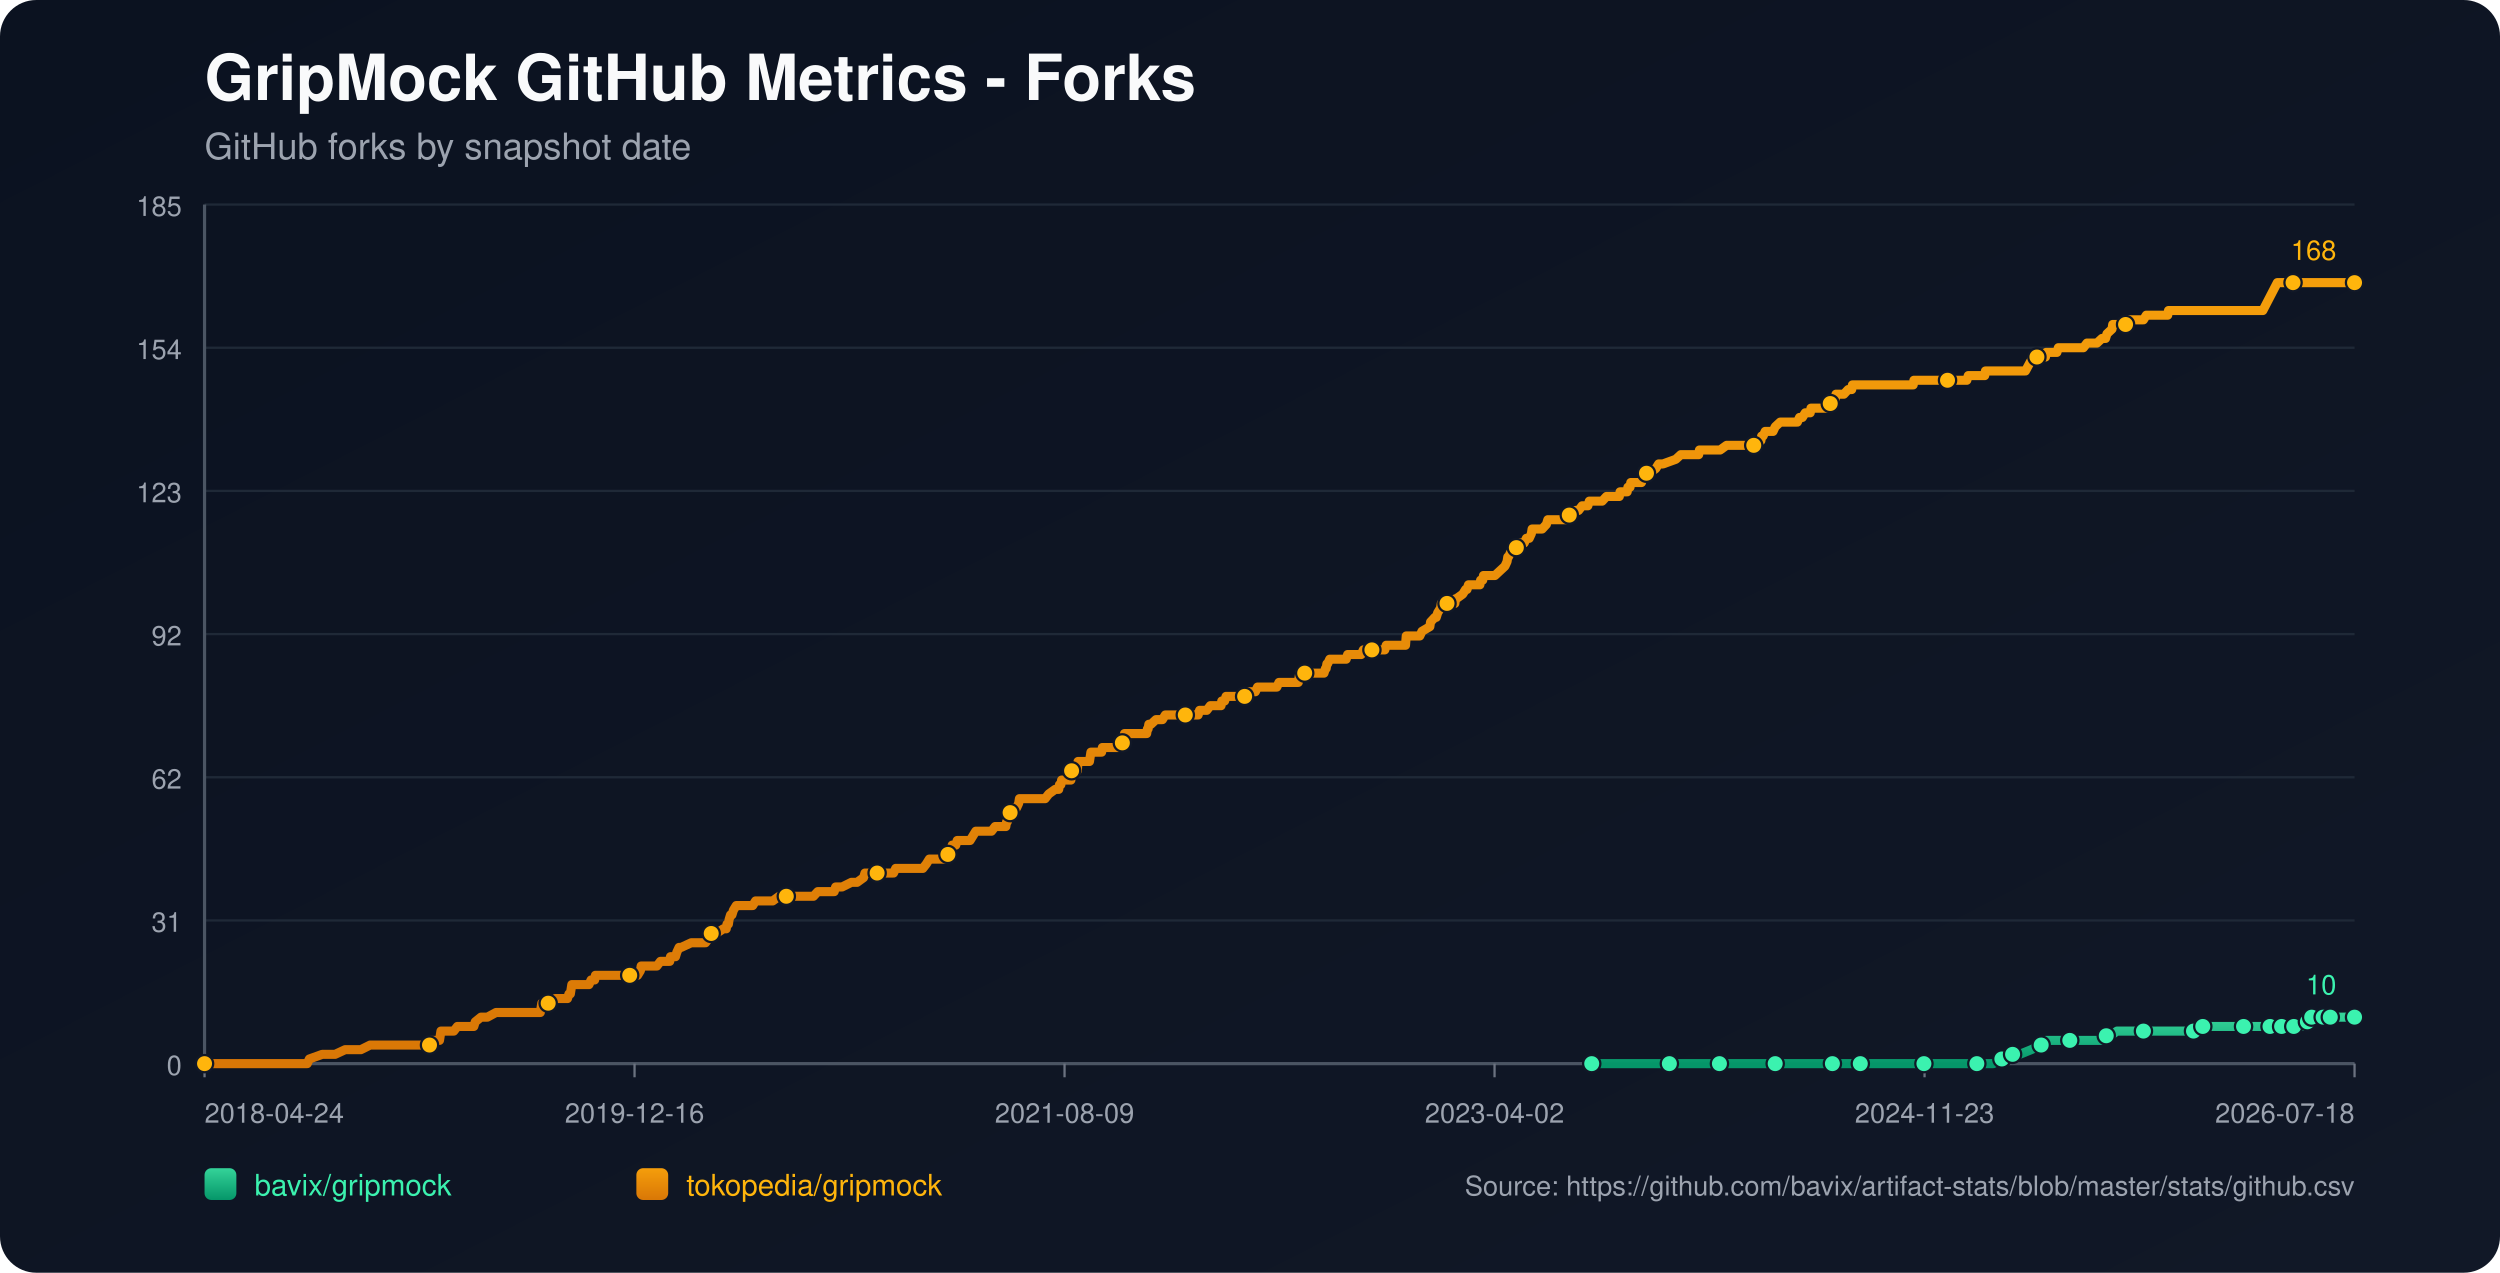
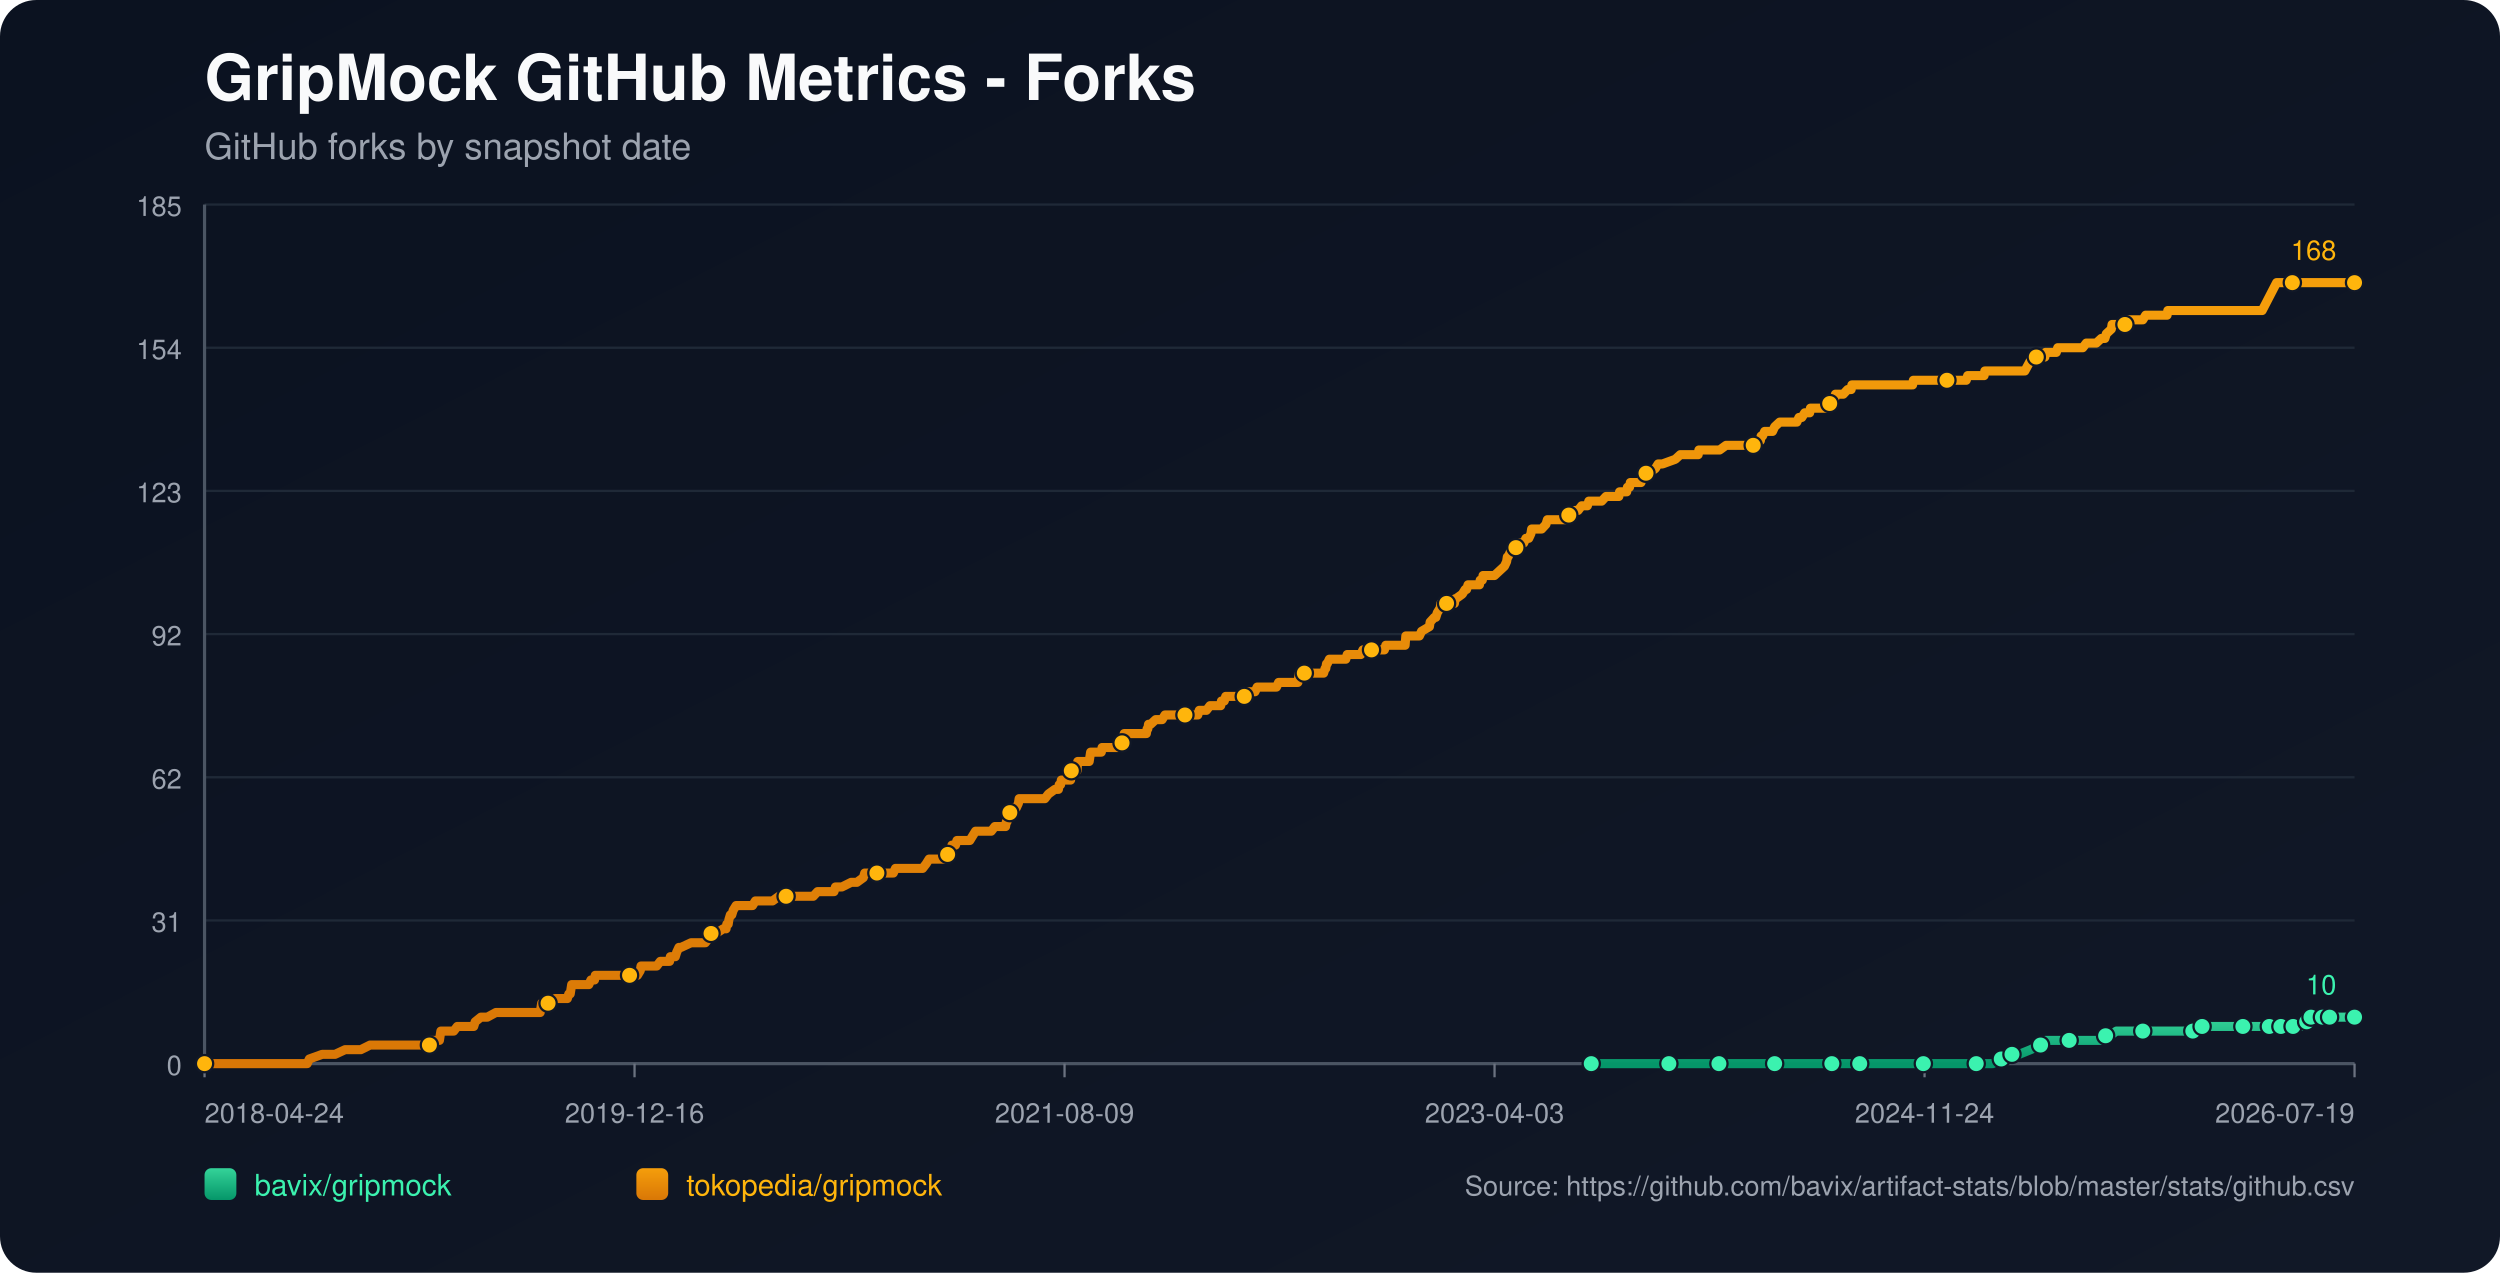
<svg xmlns="http://www.w3.org/2000/svg" width="1100" height="560" viewBox="0 0 1100 560">
  <defs>
    <linearGradient id="bg" x1="0" y1="0" x2="1" y2="1">
      <stop offset="0%" stop-color="#0b1220" />
      <stop offset="100%" stop-color="#111827" />
    </linearGradient>
    <linearGradient id="repo-0" x1="0" y1="0" x2="0" y2="1">
      <stop offset="0%" stop-color="#34d399" />
      <stop offset="100%" stop-color="#059669" />
    </linearGradient>
    <linearGradient id="repo-1" x1="0" y1="0" x2="0" y2="1">
      <stop offset="0%" stop-color="#f59e0b" />
      <stop offset="100%" stop-color="#d97706" />
    </linearGradient>
  </defs>
  <rect x="0" y="0" width="1100" height="560" fill="url(#bg)" rx="16" />
  <text x="90" y="44" fill="#f9fafb" font-size="28" font-family="-apple-system,BlinkMacSystemFont,Segoe UI,Helvetica,Arial,sans-serif" font-weight="700">GripMock GitHub Metrics - Forks</text>
  <text x="90" y="70" fill="#9ca3af" font-size="16" font-family="-apple-system,BlinkMacSystemFont,Segoe UI,Helvetica,Arial,sans-serif">GitHub forks by snapshot date</text>
  <line x1="90" y1="90.00" x2="1036" y2="90.00" stroke="#1f2937" stroke-width="1" />
  <text x="80" y="95.00" text-anchor="end" fill="#9ca3af" font-size="12" font-family="-apple-system,BlinkMacSystemFont,Segoe UI,Helvetica,Arial,sans-serif">185</text>
  <line x1="90" y1="153.00" x2="1036" y2="153.00" stroke="#1f2937" stroke-width="1" />
  <text x="80" y="158.00" text-anchor="end" fill="#9ca3af" font-size="12" font-family="-apple-system,BlinkMacSystemFont,Segoe UI,Helvetica,Arial,sans-serif">154</text>
  <line x1="90" y1="216.00" x2="1036" y2="216.00" stroke="#1f2937" stroke-width="1" />
  <text x="80" y="221.00" text-anchor="end" fill="#9ca3af" font-size="12" font-family="-apple-system,BlinkMacSystemFont,Segoe UI,Helvetica,Arial,sans-serif">123</text>
  <line x1="90" y1="279.00" x2="1036" y2="279.00" stroke="#1f2937" stroke-width="1" />
  <text x="80" y="284.00" text-anchor="end" fill="#9ca3af" font-size="12" font-family="-apple-system,BlinkMacSystemFont,Segoe UI,Helvetica,Arial,sans-serif">92</text>
  <line x1="90" y1="342.00" x2="1036" y2="342.00" stroke="#1f2937" stroke-width="1" />
  <text x="80" y="347.00" text-anchor="end" fill="#9ca3af" font-size="12" font-family="-apple-system,BlinkMacSystemFont,Segoe UI,Helvetica,Arial,sans-serif">62</text>
  <line x1="90" y1="405.00" x2="1036" y2="405.00" stroke="#1f2937" stroke-width="1" />
  <text x="80" y="410.00" text-anchor="end" fill="#9ca3af" font-size="12" font-family="-apple-system,BlinkMacSystemFont,Segoe UI,Helvetica,Arial,sans-serif">31</text>
  <line x1="90" y1="468.00" x2="1036" y2="468.00" stroke="#1f2937" stroke-width="1" />
  <text x="80" y="473.00" text-anchor="end" fill="#9ca3af" font-size="12" font-family="-apple-system,BlinkMacSystemFont,Segoe UI,Helvetica,Arial,sans-serif">0</text>
  <line x1="90" y1="468" x2="1036" y2="468" stroke="#4b5563" stroke-width="1.4" />
  <line x1="90" y1="90" x2="90" y2="468" stroke="#4b5563" stroke-width="1.4" />
  <line x1="90.00" y1="468" x2="90.00" y2="474" stroke="#6b7280" stroke-width="1" />
  <text x="90.00" y="494" text-anchor="start" fill="#9ca3af" font-size="12" font-family="-apple-system,BlinkMacSystemFont,Segoe UI,Helvetica,Arial,sans-serif">2018-04-24</text>
  <line x1="279.20" y1="468" x2="279.20" y2="474" stroke="#6b7280" stroke-width="1" />
  <text x="279.20" y="494" text-anchor="middle" fill="#9ca3af" font-size="12" font-family="-apple-system,BlinkMacSystemFont,Segoe UI,Helvetica,Arial,sans-serif">2019-12-16</text>
  <line x1="468.40" y1="468" x2="468.40" y2="474" stroke="#6b7280" stroke-width="1" />
  <text x="468.40" y="494" text-anchor="middle" fill="#9ca3af" font-size="12" font-family="-apple-system,BlinkMacSystemFont,Segoe UI,Helvetica,Arial,sans-serif">2021-08-09</text>
  <line x1="657.60" y1="468" x2="657.60" y2="474" stroke="#6b7280" stroke-width="1" />
-   <text x="657.60" y="494" text-anchor="middle" fill="#9ca3af" font-size="12" font-family="-apple-system,BlinkMacSystemFont,Segoe UI,Helvetica,Arial,sans-serif">2023-04-02</text>
+   <text x="657.60" y="494" text-anchor="middle" fill="#9ca3af" font-size="12" font-family="-apple-system,BlinkMacSystemFont,Segoe UI,Helvetica,Arial,sans-serif">2023-04-03</text>
  <line x1="846.80" y1="468" x2="846.80" y2="474" stroke="#6b7280" stroke-width="1" />
-   <text x="846.80" y="494" text-anchor="middle" fill="#9ca3af" font-size="12" font-family="-apple-system,BlinkMacSystemFont,Segoe UI,Helvetica,Arial,sans-serif">2024-11-23</text>
+   <text x="846.80" y="494" text-anchor="middle" fill="#9ca3af" font-size="12" font-family="-apple-system,BlinkMacSystemFont,Segoe UI,Helvetica,Arial,sans-serif">2024-11-24</text>
  <line x1="1036.00" y1="468" x2="1036.00" y2="474" stroke="#6b7280" stroke-width="1" />
-   <text x="1036.00" y="494" text-anchor="end" fill="#9ca3af" font-size="12" font-family="-apple-system,BlinkMacSystemFont,Segoe UI,Helvetica,Arial,sans-serif">2026-07-18</text>
-   <polyline fill="none" stroke="url(#repo-0)" stroke-width="4" stroke-linecap="round" stroke-linejoin="round" points="700.36,468.00 706.84,468.00 719.42,468.00 732.63,468.00 734.52,468.00 737.67,468.00 749.00,468.00 751.20,468.00 756.55,468.00 756.86,468.00 761.58,468.00 769.13,468.00 781.09,468.00 784.23,468.00 788.32,468.00 791.78,468.00 806.26,468.00 810.66,468.00 811.29,468.00 812.55,468.00 818.53,468.00 831.74,468.00 834.57,468.00 841.18,468.00 846.53,468.00 847.16,468.00 847.78,468.00 867.29,468.00 869.81,468.00 870.44,468.00 876.41,468.00 877.04,468.00 880.82,465.95 882.08,465.95 882.39,465.95 882.71,465.95 885.54,463.91 887.11,463.91 888.68,463.91 893.72,461.86 898.12,459.82 899.70,459.82 900.33,457.77 906.93,457.77 910.71,457.77 922.03,457.77 924.24,457.77 924.87,455.73 926.75,455.73 928.64,455.73 931.47,453.68 936.51,453.68 943.11,453.68 947.20,453.68 958.22,453.68 960.42,453.68 965.14,453.68 965.45,453.68 966.40,453.68 968.91,453.68 969.23,451.64 977.72,451.64 984.33,451.64 984.96,451.64 987.16,451.64 993.45,451.64 995.65,451.64 997.23,451.64 998.80,451.64 1002.02,451.64 1002.96,451.64 1003.28,451.64 1003.91,451.64 1004.22,451.64 1004.54,451.64 1008.94,451.64 1009.26,451.64 1009.57,451.64 1013.36,451.64 1013.66,449.59 1015.25,449.59 1015.56,449.59 1015.88,449.59 1016.83,449.59 1017.14,447.55 1021.26,447.55 1021.56,447.55 1021.88,447.55 1022.19,447.55 1023.45,447.55 1023.75,447.55 1025.01,447.55 1025.33,447.55 1030.98,447.55 1031.29,447.55 1031.61,447.55 1036.00,447.55" />
-   <circle cx="700.36" cy="468.00" r="3.8" fill="#3bf2af" stroke="#111827" stroke-width="1" />
-   <circle cx="734.52" cy="468.00" r="3.8" fill="#3bf2af" stroke="#111827" stroke-width="1" />
-   <circle cx="756.55" cy="468.00" r="3.8" fill="#3bf2af" stroke="#111827" stroke-width="1" />
-   <circle cx="781.09" cy="468.00" r="3.8" fill="#3bf2af" stroke="#111827" stroke-width="1" />
-   <circle cx="806.26" cy="468.00" r="3.8" fill="#3bf2af" stroke="#111827" stroke-width="1" />
-   <circle cx="818.53" cy="468.00" r="3.8" fill="#3bf2af" stroke="#111827" stroke-width="1" />
-   <circle cx="846.53" cy="468.00" r="3.8" fill="#3bf2af" stroke="#111827" stroke-width="1" />
-   <circle cx="869.81" cy="468.00" r="3.8" fill="#3bf2af" stroke="#111827" stroke-width="1" />
-   <circle cx="880.82" cy="465.95" r="3.8" fill="#3bf2af" stroke="#111827" stroke-width="1" />
-   <circle cx="885.54" cy="463.91" r="3.8" fill="#3bf2af" stroke="#111827" stroke-width="1" />
-   <circle cx="898.12" cy="459.82" r="3.8" fill="#3bf2af" stroke="#111827" stroke-width="1" />
-   <circle cx="910.71" cy="457.77" r="3.8" fill="#3bf2af" stroke="#111827" stroke-width="1" />
-   <circle cx="926.75" cy="455.73" r="3.8" fill="#3bf2af" stroke="#111827" stroke-width="1" />
-   <circle cx="943.11" cy="453.68" r="3.8" fill="#3bf2af" stroke="#111827" stroke-width="1" />
-   <circle cx="965.14" cy="453.68" r="3.8" fill="#3bf2af" stroke="#111827" stroke-width="1" />
-   <circle cx="969.23" cy="451.64" r="3.8" fill="#3bf2af" stroke="#111827" stroke-width="1" />
-   <circle cx="987.16" cy="451.64" r="3.8" fill="#3bf2af" stroke="#111827" stroke-width="1" />
-   <circle cx="998.80" cy="451.64" r="3.8" fill="#3bf2af" stroke="#111827" stroke-width="1" />
-   <circle cx="1003.91" cy="451.64" r="3.8" fill="#3bf2af" stroke="#111827" stroke-width="1" />
-   <circle cx="1009.26" cy="451.64" r="3.8" fill="#3bf2af" stroke="#111827" stroke-width="1" />
-   <circle cx="1015.25" cy="449.59" r="3.8" fill="#3bf2af" stroke="#111827" stroke-width="1" />
-   <circle cx="1017.14" cy="447.55" r="3.8" fill="#3bf2af" stroke="#111827" stroke-width="1" />
-   <circle cx="1022.19" cy="447.55" r="3.8" fill="#3bf2af" stroke="#111827" stroke-width="1" />
-   <circle cx="1025.33" cy="447.55" r="3.8" fill="#3bf2af" stroke="#111827" stroke-width="1" />
+   <text x="1036.00" y="494" text-anchor="end" fill="#9ca3af" font-size="12" font-family="-apple-system,BlinkMacSystemFont,Segoe UI,Helvetica,Arial,sans-serif">2026-07-19</text>
+   <polyline fill="none" stroke="url(#repo-0)" stroke-width="4" stroke-linecap="round" stroke-linejoin="round" points="700.15,468.00 706.63,468.00 719.21,468.00 732.42,468.00 734.30,468.00 737.45,468.00 748.77,468.00 750.97,468.00 756.32,468.00 756.63,468.00 761.35,468.00 768.90,468.00 780.85,468.00 784.00,468.00 788.08,468.00 791.54,468.00 806.01,468.00 810.42,468.00 811.04,468.00 812.30,468.00 818.28,468.00 831.49,468.00 834.32,468.00 840.92,468.00 846.27,468.00 846.90,468.00 847.53,468.00 867.03,468.00 869.54,468.00 870.17,468.00 876.15,468.00 876.78,468.00 880.55,465.95 881.81,465.95 882.12,465.95 882.44,465.95 885.27,463.91 886.84,463.91 888.41,463.91 893.45,461.86 897.85,459.82 899.42,459.82 900.05,457.77 906.66,457.77 910.43,457.77 921.75,457.77 923.95,457.77 924.58,455.73 926.47,455.73 928.36,455.73 931.19,453.68 936.22,453.68 942.82,453.68 946.91,453.68 957.92,453.68 960.12,453.68 964.84,453.68 965.15,453.68 966.10,453.68 968.61,453.68 968.93,451.64 977.42,451.64 984.02,451.64 984.65,451.64 986.86,451.64 993.15,451.64 995.35,451.64 996.92,451.64 998.49,451.64 1001.71,451.64 1002.65,451.64 1002.97,451.64 1003.60,451.64 1003.91,451.64 1004.22,451.64 1008.63,451.64 1008.95,451.64 1009.26,451.64 1013.04,451.64 1013.35,449.59 1014.93,449.59 1015.25,449.59 1015.56,449.59 1016.51,449.59 1016.83,447.55 1020.94,447.55 1021.24,447.55 1021.56,447.55 1021.87,447.55 1023.13,447.55 1023.43,447.55 1024.69,447.55 1025.02,447.55 1030.66,447.55 1030.98,447.55 1031.29,447.55 1036.00,447.55" />
+   <circle cx="700.15" cy="468.00" r="3.8" fill="#3bf2af" stroke="#111827" stroke-width="1" />
+   <circle cx="734.30" cy="468.00" r="3.8" fill="#3bf2af" stroke="#111827" stroke-width="1" />
+   <circle cx="756.32" cy="468.00" r="3.8" fill="#3bf2af" stroke="#111827" stroke-width="1" />
+   <circle cx="780.85" cy="468.00" r="3.8" fill="#3bf2af" stroke="#111827" stroke-width="1" />
+   <circle cx="806.01" cy="468.00" r="3.8" fill="#3bf2af" stroke="#111827" stroke-width="1" />
+   <circle cx="818.28" cy="468.00" r="3.8" fill="#3bf2af" stroke="#111827" stroke-width="1" />
+   <circle cx="846.27" cy="468.00" r="3.8" fill="#3bf2af" stroke="#111827" stroke-width="1" />
+   <circle cx="869.54" cy="468.00" r="3.8" fill="#3bf2af" stroke="#111827" stroke-width="1" />
+   <circle cx="880.55" cy="465.95" r="3.8" fill="#3bf2af" stroke="#111827" stroke-width="1" />
+   <circle cx="885.27" cy="463.91" r="3.8" fill="#3bf2af" stroke="#111827" stroke-width="1" />
+   <circle cx="897.85" cy="459.82" r="3.8" fill="#3bf2af" stroke="#111827" stroke-width="1" />
+   <circle cx="910.43" cy="457.77" r="3.8" fill="#3bf2af" stroke="#111827" stroke-width="1" />
+   <circle cx="926.47" cy="455.73" r="3.8" fill="#3bf2af" stroke="#111827" stroke-width="1" />
+   <circle cx="942.82" cy="453.68" r="3.8" fill="#3bf2af" stroke="#111827" stroke-width="1" />
+   <circle cx="964.84" cy="453.68" r="3.8" fill="#3bf2af" stroke="#111827" stroke-width="1" />
+   <circle cx="968.93" cy="451.64" r="3.8" fill="#3bf2af" stroke="#111827" stroke-width="1" />
+   <circle cx="986.86" cy="451.64" r="3.8" fill="#3bf2af" stroke="#111827" stroke-width="1" />
+   <circle cx="998.49" cy="451.64" r="3.8" fill="#3bf2af" stroke="#111827" stroke-width="1" />
+   <circle cx="1003.60" cy="451.64" r="3.8" fill="#3bf2af" stroke="#111827" stroke-width="1" />
+   <circle cx="1008.95" cy="451.64" r="3.8" fill="#3bf2af" stroke="#111827" stroke-width="1" />
+   <circle cx="1014.93" cy="449.59" r="3.8" fill="#3bf2af" stroke="#111827" stroke-width="1" />
+   <circle cx="1016.83" cy="447.55" r="3.8" fill="#3bf2af" stroke="#111827" stroke-width="1" />
+   <circle cx="1021.87" cy="447.55" r="3.8" fill="#3bf2af" stroke="#111827" stroke-width="1" />
+   <circle cx="1025.02" cy="447.55" r="3.8" fill="#3bf2af" stroke="#111827" stroke-width="1" />
  <circle cx="1036.00" cy="447.55" r="3.8" fill="#3bf2af" stroke="#111827" stroke-width="1" />
  <text x="1028.00" y="437.55" text-anchor="end" fill="#3bf2af" font-size="12" font-family="-apple-system,BlinkMacSystemFont,Segoe UI,Helvetica,Arial,sans-serif">10</text>
-   <polyline fill="none" stroke="url(#repo-1)" stroke-width="4" stroke-linecap="round" stroke-linejoin="round" points="90.00,468.00 91.76,468.00 92.39,468.00 95.85,468.00 99.31,468.00 135.18,468.00 136.12,465.95 141.78,463.91 147.45,463.91 151.85,461.86 155.31,461.86 155.94,461.86 156.26,461.86 156.57,461.86 158.14,461.86 158.77,461.86 162.86,459.82 163.18,459.82 166.95,459.82 167.90,459.82 168.21,459.82 169.79,459.82 171.36,459.82 173.25,459.82 174.19,459.82 179.22,459.82 181.74,459.82 183.31,459.82 183.63,459.82 188.66,459.82 188.98,459.82 189.61,457.77 192.75,457.77 193.38,457.77 193.70,455.73 194.01,453.68 199.67,453.68 201.25,451.64 207.22,451.64 208.48,451.64 209.11,449.59 211.63,447.55 214.46,447.55 218.24,445.50 218.55,445.50 220.75,445.50 222.96,445.50 226.10,445.50 227.05,445.50 229.25,445.50 231.45,445.50 233.34,445.50 233.65,445.50 233.97,445.50 236.48,445.50 237.11,445.50 237.74,445.50 238.06,443.45 238.37,441.41 238.69,441.41 241.20,441.41 241.83,441.41 244.35,439.36 249.70,439.36 250.33,437.32 250.64,437.32 250.96,437.32 251.59,433.23 252.84,433.23 253.16,433.23 255.05,433.23 255.36,433.23 257.56,433.23 258.51,433.23 259.14,433.23 260.08,431.18 261.65,431.18 261.97,429.14 262.91,429.14 265.74,429.14 269.20,429.14 270.15,429.14 271.09,429.14 271.41,429.14 272.67,429.14 272.98,429.14 273.61,429.14 274.55,429.14 276.13,429.14 276.76,429.14 277.07,429.14 277.38,429.14 278.96,429.14 279.90,429.14 280.53,429.14 281.79,427.09 282.10,425.05 283.68,425.05 287.14,425.05 289.03,425.05 290.60,423.00 290.91,423.00 293.12,423.00 294.69,423.00 295.00,420.95 296.89,420.95 297.21,420.95 297.83,418.91 298.78,416.86 299.09,416.86 299.41,416.86 299.72,416.86 304.13,414.82 307.90,414.82 308.22,414.82 308.85,414.82 310.10,414.82 310.42,414.82 311.99,412.77 312.62,410.73 312.94,410.73 313.25,410.73 313.57,410.73 315.14,410.73 318.28,408.68 319.54,408.68 319.86,406.64 320.49,406.64 320.80,404.59 321.43,402.55 322.06,402.55 322.69,400.50 323.95,398.45 324.58,398.45 326.46,398.45 326.78,398.45 328.04,398.45 329.93,398.45 331.18,398.45 332.44,396.41 332.76,396.41 333.39,396.41 334.33,396.41 335.27,396.41 336.85,396.41 338.42,396.41 339.99,396.41 342.82,394.36 345.34,394.36 345.66,394.36 345.97,394.36 350.69,394.36 351.63,394.36 352.58,394.36 352.89,394.36 353.84,394.36 356.04,394.36 356.35,394.36 357.93,394.36 359.81,392.32 362.96,392.32 363.90,392.32 364.85,392.32 366.11,392.32 366.74,392.32 367.05,392.32 367.68,390.27 369.25,390.27 370.51,390.27 374.60,388.23 376.17,388.23 377.12,388.23 379.95,386.18 380.58,384.14 380.89,384.14 381.21,384.14 382.78,384.14 383.72,384.14 384.98,384.14 385.30,384.14 385.93,384.14 388.13,384.14 388.44,384.14 389.07,384.14 391.28,384.14 391.90,384.14 393.16,384.14 394.11,382.09 394.42,382.09 394.74,382.09 398.51,382.09 399.14,382.09 400.40,382.09 400.71,382.09 401.97,382.09 403.23,382.09 403.55,382.09 403.86,382.09 405.43,382.09 406.06,382.09 407.64,380.05 408.89,378.00 409.84,378.00 411.73,378.00 412.98,378.00 414.56,378.00 414.87,378.00 415.50,378.00 416.13,378.00 416.76,378.00 417.07,375.95 418.02,373.91 418.33,373.91 418.65,373.91 418.96,371.86 420.54,371.86 421.16,369.82 422.42,369.82 423.05,369.82 424.00,369.82 424.63,369.82 425.57,369.82 426.83,369.82 428.09,367.77 429.34,365.73 429.66,365.73 431.23,365.73 431.55,365.73 432.18,365.73 432.49,365.73 433.12,365.73 433.43,365.73 435.01,365.73 436.27,365.73 437.84,363.68 442.24,363.68 442.56,363.68 442.87,361.64 443.19,361.64 444.13,357.55 444.45,357.55 444.76,357.55 445.08,357.55 446.33,355.50 446.96,355.50 447.28,355.50 448.22,353.45 448.54,351.41 449.17,351.41 451.05,351.41 451.37,351.41 451.68,351.41 452.94,351.41 455.14,351.41 455.46,351.41 456.09,351.41 458.29,351.41 459.86,351.41 461.44,349.36 464.27,347.32 465.53,347.32 465.84,347.32 466.15,345.27 466.78,345.27 467.10,343.23 467.41,343.23 468.36,343.23 468.67,343.23 469.62,343.23 471.19,343.23 471.50,339.14 471.82,339.14 472.13,339.14 472.45,339.14 472.76,339.14 473.08,339.14 473.71,339.14 474.02,339.14 474.33,335.05 475.28,335.05 475.91,335.05 476.54,335.05 477.80,335.05 479.05,335.05 479.37,335.05 479.68,333.00 480.00,330.95 481.57,330.95 482.83,330.95 483.14,330.95 484.40,330.95 484.72,330.95 485.03,328.91 488.18,328.91 488.49,328.91 489.12,328.91 490.69,328.91 491.32,328.91 491.95,328.91 493.21,326.86 493.84,326.86 494.16,324.82 494.47,324.82 494.78,322.77 496.04,322.77 496.36,322.77 496.99,322.77 497.30,322.77 498.25,322.77 498.56,322.77 499.82,322.77 502.65,322.77 503.59,322.77 504.54,322.77 504.85,320.73 505.17,320.73 505.48,318.68 505.80,318.68 506.43,318.68 508.63,316.64 509.89,316.64 510.20,316.64 510.52,316.64 511.46,316.64 512.72,314.59 513.98,314.59 515.55,314.59 515.86,314.59 519.32,314.59 520.90,314.59 521.53,314.59 522.16,314.59 524.67,314.59 525.30,314.59 525.62,314.59 526.56,314.59 527.19,314.59 527.82,312.55 528.45,312.55 529.08,312.55 530.34,312.55 530.65,312.55 530.97,312.55 532.54,310.50 533.17,310.50 533.48,310.50 534.43,310.50 535.06,310.50 535.68,310.50 537.26,310.50 537.57,308.45 537.89,308.45 538.83,308.45 539.46,306.41 540.09,306.41 541.66,306.41 544.49,306.41 544.81,306.41 546.07,306.41 546.38,306.41 547.64,306.41 547.95,306.41 548.27,304.36 548.90,304.36 549.84,304.36 550.16,304.36 550.47,304.36 551.10,304.36 552.36,304.36 553.30,302.32 553.62,302.32 557.71,302.32 558.02,302.32 558.97,302.32 559.60,302.32 561.80,302.32 562.74,300.27 563.06,300.27 563.37,300.27 565.89,300.27 566.20,300.27 566.52,300.27 567.46,300.27 567.78,300.27 568.41,300.27 570.61,300.27 571.24,300.27 571.87,296.18 572.81,296.18 573.12,296.18 574.07,296.18 579.42,296.18 580.68,296.18 580.99,296.18 582.56,296.18 583.19,294.14 583.51,294.14 583.82,292.09 584.14,292.09 585.08,290.05 586.02,290.05 586.34,290.05 588.23,290.05 588.54,290.05 589.17,290.05 590.11,290.05 590.74,290.05 591.06,290.05 592.32,290.05 592.95,288.00 593.57,288.00 594.52,288.00 594.83,288.00 598.92,288.00 599.87,285.95 600.81,285.95 601.13,285.95 602.70,285.95 603.01,285.95 603.33,285.95 603.64,285.95 604.90,285.95 605.84,285.95 608.05,285.95 608.99,285.95 609.31,285.95 609.93,283.91 610.56,283.91 612.45,283.91 612.77,283.91 615.91,283.91 616.23,283.91 617.17,283.91 617.49,283.91 618.43,283.91 618.74,279.82 619.06,279.82 620.63,279.82 620.95,279.82 621.89,279.82 623.46,279.82 624.72,279.82 625.67,277.77 629.13,275.73 629.44,273.68 631.33,271.64 631.96,271.64 632.59,269.59 633.85,267.55 634.16,265.50 636.68,265.50 639.51,265.50 640.14,265.50 640.45,263.45 640.77,263.45 643.60,261.41 644.86,259.36 645.17,259.36 645.49,259.36 646.12,257.32 647.37,257.32 647.69,257.32 648.32,257.32 649.58,257.32 651.15,257.32 651.46,255.27 652.09,255.27 652.41,255.27 652.72,253.23 653.04,253.23 653.35,253.23 653.98,253.23 657.76,253.23 659.96,251.18 662.16,249.14 663.10,247.09 663.42,245.05 663.73,245.05 664.68,243.00 664.99,243.00 667.19,240.95 667.51,240.95 668.77,238.91 669.08,238.91 669.40,238.91 670.66,238.91 671.60,236.86 672.86,236.86 673.80,234.82 674.12,232.77 676.00,232.77 676.63,232.77 677.58,232.77 677.89,232.77 678.52,232.77 680.41,230.73 681.04,228.68 681.67,228.68 681.98,228.68 682.61,228.68 682.93,228.68 683.87,228.68 684.18,228.68 684.81,228.68 686.07,228.68 686.39,228.68 687.02,228.68 687.64,228.68 688.90,228.68 689.22,226.64 690.48,226.64 691.73,226.64 693.31,224.59 694.25,224.59 694.57,224.59 696.14,222.55 696.45,222.55 697.71,222.55 698.66,222.55 699.29,220.50 700.23,220.50 701.49,220.50 701.80,220.50 702.43,220.50 704.95,220.50 706.84,218.45 709.04,218.45 712.50,218.45 712.81,216.41 713.13,216.41 715.02,216.41 715.65,216.41 715.96,216.41 716.27,214.36 717.22,214.36 717.53,212.32 718.16,212.32 720.68,212.32 722.25,212.32 722.88,210.27 724.45,208.23 725.71,208.23 728.54,206.18 729.80,204.14 731.69,204.14 737.35,202.09 739.56,200.05 740.19,200.05 743.02,200.05 743.65,200.05 744.28,200.05 746.16,200.05 746.79,200.05 747.42,200.05 747.74,198.00 748.05,198.00 750.57,198.00 753.40,198.00 754.97,198.00 756.86,198.00 759.69,195.95 762.21,195.95 763.47,195.95 764.10,195.95 765.36,195.95 766.93,195.95 767.56,195.95 768.19,195.95 770.07,195.95 771.33,195.95 771.65,195.95 774.48,193.91 774.79,193.91 775.11,191.86 775.74,191.86 776.68,189.82 777.94,189.82 779.83,189.82 780.14,189.82 781.09,187.77 783.29,185.73 785.49,185.73 787.38,185.73 789.90,185.73 790.52,185.73 790.84,185.73 791.78,183.68 792.10,183.68 792.41,183.68 793.04,183.68 794.30,181.64 796.50,181.64 796.82,179.59 797.76,179.59 799.65,179.59 801.22,179.59 801.54,179.59 802.79,179.59 803.74,179.59 804.05,177.55 805.31,177.55 805.94,175.50 807.51,175.50 807.83,173.45 808.14,173.45 810.03,173.45 810.97,173.45 811.29,173.45 813.18,171.41 814.44,171.41 814.75,171.41 815.06,169.36 817.27,169.36 818.84,169.36 822.62,169.36 822.93,169.36 824.82,169.36 827.65,169.36 830.80,169.36 832.68,169.36 833.00,169.36 833.31,169.36 833.94,169.36 836.46,169.36 838.66,169.36 841.81,169.36 842.12,167.32 844.95,167.32 845.90,167.32 847.16,167.32 856.91,167.32 858.17,167.32 858.48,167.32 861.63,167.32 863.20,167.32 865.40,167.32 866.03,165.27 866.35,165.27 868.23,165.27 869.49,165.27 870.12,165.27 870.44,165.27 870.75,165.27 871.70,165.27 873.27,165.27 873.58,163.23 875.16,163.23 877.36,163.23 879.56,163.23 880.19,163.23 883.65,163.23 883.97,163.23 885.54,163.23 887.11,163.23 889.94,163.23 891.20,163.23 893.40,159.14 893.72,159.14 894.35,157.09 895.92,157.09 896.24,157.09 896.86,157.09 897.81,157.09 898.12,157.09 898.44,157.09 898.75,157.09 900.01,157.09 900.33,155.05 902.21,155.05 902.53,155.05 904.10,155.05 904.42,155.05 905.04,155.05 905.67,153.00 906.62,153.00 909.76,153.00 915.43,153.00 916.69,153.00 918.26,150.95 919.52,150.95 920.78,150.95 921.72,150.95 922.66,150.95 924.87,148.91 926.44,148.91 927.07,146.86 929.27,144.82 929.59,142.77 929.90,142.77 933.36,142.77 935.25,142.77 935.56,140.73 938.39,140.73 943.11,140.73 944.37,138.68 944.69,138.68 945.63,138.68 949.41,138.68 953.81,138.68 954.13,136.64 958.22,136.64 960.73,136.64 973.00,136.64 975.83,136.64 976.78,136.64 978.35,136.64 978.67,136.64 984.33,136.64 986.85,136.64 991.88,136.64 993.45,136.64 995.65,136.64 1002.02,124.36 1004.85,124.36 1005.16,124.36 1005.80,124.36 1006.11,124.36 1007.05,124.36 1007.37,124.36 1008.63,124.36 1008.94,124.36 1012.72,124.36 1013.04,124.36 1013.36,124.36 1013.66,124.36 1013.98,124.36 1014.62,124.36 1014.93,124.36 1015.25,124.36 1015.56,124.36 1019.34,124.36 1019.67,124.36 1021.88,124.36 1022.19,124.36 1030.06,124.36 1030.36,124.36 1031.61,124.36 1031.93,124.36 1034.74,124.36 1035.06,124.36 1035.37,124.36 1036.00,124.36" />
+   <polyline fill="none" stroke="url(#repo-1)" stroke-width="4" stroke-linecap="round" stroke-linejoin="round" points="90.00,468.00 91.76,468.00 92.39,468.00 95.85,468.00 99.31,468.00 135.16,468.00 136.11,465.95 141.77,463.91 147.43,463.91 151.83,461.86 155.29,461.86 155.92,461.86 156.23,461.86 156.55,461.86 158.12,461.86 158.75,461.86 162.84,459.82 163.15,459.82 166.93,459.82 167.87,459.82 168.19,459.82 169.76,459.82 171.33,459.82 173.22,459.82 174.16,459.82 179.19,459.82 181.71,459.82 183.28,459.82 183.60,459.82 188.63,459.82 188.94,459.82 189.57,457.77 192.72,457.77 193.35,457.77 193.66,455.73 193.98,453.68 199.64,453.68 201.21,451.64 207.19,451.64 208.44,451.64 209.07,449.59 211.59,447.55 214.42,447.55 218.19,445.50 218.51,445.50 220.71,445.50 222.91,445.50 226.06,445.50 227.00,445.50 229.20,445.50 231.40,445.50 233.29,445.50 233.60,445.50 233.92,445.50 236.43,445.50 237.06,445.50 237.69,445.50 238.01,443.45 238.32,441.41 238.64,441.41 241.15,441.41 241.78,441.41 244.30,439.36 249.64,439.36 250.27,437.32 250.59,437.32 250.90,437.32 251.53,433.23 252.79,433.23 253.10,433.23 254.99,433.23 255.31,433.23 257.51,433.23 258.45,433.23 259.08,433.23 260.02,431.18 261.60,431.18 261.91,429.14 262.85,429.14 265.68,429.14 269.14,429.14 270.09,429.14 271.03,429.14 271.35,429.14 272.60,429.14 272.92,429.14 273.55,429.14 274.49,429.14 276.06,429.14 276.69,429.14 277.01,429.14 277.32,429.14 278.89,429.14 279.84,429.14 280.47,429.14 281.72,427.09 282.04,425.05 283.61,425.05 287.07,425.05 288.96,425.05 290.53,423.00 290.84,423.00 293.05,423.00 294.62,423.00 294.93,420.95 296.82,420.95 297.13,420.95 297.76,418.91 298.71,416.86 299.02,416.86 299.34,416.86 299.65,416.86 304.05,414.82 307.83,414.82 308.14,414.82 308.77,414.82 310.03,414.82 310.34,414.82 311.92,412.77 312.55,410.73 312.86,410.73 313.17,410.73 313.49,410.73 315.06,410.73 318.21,408.68 319.47,408.68 319.78,406.64 320.41,406.64 320.72,404.59 321.35,402.55 321.98,402.55 322.61,400.50 323.87,398.45 324.50,398.45 326.38,398.45 326.70,398.45 327.96,398.45 329.84,398.45 331.10,398.45 332.36,396.41 332.67,396.41 333.30,396.41 334.25,396.41 335.19,396.41 336.76,396.41 338.34,396.41 339.91,396.41 342.74,394.36 345.25,394.36 345.57,394.36 345.88,394.36 350.60,394.36 351.55,394.36 352.49,394.36 352.80,394.36 353.75,394.36 355.95,394.36 356.26,394.36 357.84,394.36 359.72,392.32 362.87,392.32 363.81,392.32 364.75,392.32 366.01,392.32 366.64,392.32 366.96,392.32 367.59,390.27 369.16,390.27 370.42,390.27 374.50,388.23 376.08,388.23 377.02,388.23 379.85,386.18 380.48,384.14 380.79,384.14 381.11,384.14 382.68,384.14 383.63,384.14 384.88,384.14 385.20,384.14 385.83,384.14 388.03,384.14 388.34,384.14 388.97,384.14 391.17,384.14 391.80,384.14 393.06,384.14 394.00,382.09 394.32,382.09 394.63,382.09 398.41,382.09 399.04,382.09 400.29,382.09 400.61,382.09 401.87,382.09 403.12,382.09 403.44,382.09 403.75,382.09 405.33,382.09 405.96,382.09 407.53,380.05 408.79,378.00 409.73,378.00 411.62,378.00 412.87,378.00 414.45,378.00 414.76,378.00 415.39,378.00 416.02,378.00 416.65,378.00 416.96,375.95 417.91,373.91 418.22,373.91 418.54,373.91 418.85,371.86 420.42,371.86 421.05,369.82 422.31,369.82 422.94,369.82 423.88,369.82 424.51,369.82 425.46,369.82 426.71,369.82 427.97,367.77 429.23,365.73 429.54,365.73 431.12,365.73 431.43,365.73 432.06,365.73 432.37,365.73 433.00,365.73 433.32,365.73 434.89,365.73 436.15,365.73 437.72,363.68 442.12,363.68 442.44,363.68 442.75,361.64 443.07,361.64 444.01,357.55 444.33,357.55 444.64,357.55 444.95,357.55 446.21,355.50 446.84,355.50 447.16,355.50 448.10,353.45 448.41,351.41 449.04,351.41 450.93,351.41 451.24,351.41 451.56,351.41 452.82,351.41 455.02,351.41 455.33,351.41 455.96,351.41 458.16,351.41 459.74,351.41 461.31,349.36 464.14,347.32 465.40,347.32 465.71,347.32 466.03,345.27 466.66,345.27 466.97,343.23 467.28,343.23 468.23,343.23 468.54,343.23 469.49,343.23 471.06,343.23 471.37,339.14 471.69,339.14 472.00,339.14 472.32,339.14 472.63,339.14 472.95,339.14 473.58,339.14 473.89,339.14 474.20,335.05 475.15,335.05 475.78,335.05 476.41,335.05 477.66,335.05 478.92,335.05 479.24,335.05 479.55,333.00 479.87,330.95 481.44,330.95 482.70,330.95 483.01,330.95 484.27,330.95 484.58,330.95 484.90,328.91 488.04,328.91 488.36,328.91 488.99,328.91 490.56,328.91 491.19,328.91 491.82,328.91 493.07,326.86 493.70,326.86 494.02,324.82 494.33,324.82 494.65,322.77 495.91,322.77 496.22,322.77 496.85,322.77 497.16,322.77 498.11,322.77 498.42,322.77 499.68,322.77 502.51,322.77 503.45,322.77 504.40,322.77 504.71,320.73 505.03,320.73 505.34,318.68 505.66,318.68 506.28,318.68 508.49,316.64 509.74,316.64 510.06,316.64 510.37,316.64 511.32,316.64 512.57,314.59 513.83,314.59 515.40,314.59 515.72,314.59 519.18,314.59 520.75,314.59 521.38,314.59 522.01,314.59 524.53,314.59 525.15,314.59 525.47,314.59 526.41,314.59 527.04,314.59 527.67,312.55 528.30,312.55 528.93,312.55 530.19,312.55 530.50,312.55 530.82,312.55 532.39,310.50 533.02,310.50 533.33,310.50 534.28,310.50 534.90,310.50 535.53,310.50 537.11,310.50 537.42,308.45 537.74,308.45 538.68,308.45 539.31,306.41 539.94,306.41 541.51,306.41 544.34,306.41 544.65,306.41 545.91,306.41 546.23,306.41 547.48,306.41 547.80,306.41 548.11,304.36 548.74,304.36 549.69,304.36 550.00,304.36 550.32,304.36 550.94,304.36 552.20,304.36 553.15,302.32 553.46,302.32 557.55,302.32 557.86,302.32 558.81,302.32 559.44,302.32 561.64,302.32 562.58,300.27 562.90,300.27 563.21,300.27 565.73,300.27 566.04,300.27 566.36,300.27 567.30,300.27 567.61,300.27 568.24,300.27 570.44,300.27 571.07,300.27 571.70,296.18 572.65,296.18 572.96,296.18 573.90,296.18 579.25,296.18 580.51,296.18 580.82,296.18 582.40,296.18 583.02,294.14 583.34,294.14 583.65,292.09 583.97,292.09 584.91,290.05 585.86,290.05 586.17,290.05 588.06,290.05 588.37,290.05 589.00,290.05 589.94,290.05 590.57,290.05 590.89,290.05 592.15,290.05 592.77,288.00 593.40,288.00 594.35,288.00 594.66,288.00 598.75,288.00 599.69,285.95 600.64,285.95 600.95,285.95 602.52,285.95 602.84,285.95 603.15,285.95 603.47,285.95 604.73,285.95 605.67,285.95 607.87,285.95 608.81,285.95 609.13,285.95 609.76,283.91 610.39,283.91 612.27,283.91 612.59,283.91 615.73,283.91 616.05,283.91 616.99,283.91 617.31,283.91 618.25,283.91 618.56,279.82 618.88,279.82 620.45,279.82 620.77,279.82 621.71,279.82 623.28,279.82 624.54,279.82 625.48,277.77 628.94,275.73 629.26,273.68 631.14,271.64 631.77,271.64 632.40,269.59 633.66,267.55 633.98,265.50 636.49,265.50 639.32,265.50 639.95,265.50 640.27,263.45 640.58,263.45 643.41,261.41 644.67,259.36 644.98,259.36 645.30,259.36 645.93,257.32 647.18,257.32 647.50,257.32 648.13,257.32 649.39,257.32 650.96,257.32 651.27,255.27 651.90,255.27 652.22,255.27 652.53,253.23 652.85,253.23 653.16,253.23 653.79,253.23 657.56,253.23 659.76,251.18 661.97,249.14 662.91,247.09 663.22,245.05 663.54,245.05 664.48,243.00 664.80,243.00 667.00,240.95 667.31,240.95 668.57,238.91 668.89,238.91 669.20,238.91 670.46,238.91 671.40,236.86 672.66,236.86 673.60,234.82 673.92,232.77 675.80,232.77 676.43,232.77 677.38,232.77 677.69,232.77 678.32,232.77 680.21,230.73 680.84,228.68 681.47,228.68 681.78,228.68 682.41,228.68 682.72,228.68 683.67,228.68 683.98,228.68 684.61,228.68 685.87,228.68 686.18,228.68 686.81,228.68 687.44,228.68 688.70,228.68 689.01,226.64 690.27,226.64 691.53,226.64 693.10,224.59 694.05,224.59 694.36,224.59 695.93,222.55 696.25,222.55 697.51,222.55 698.45,222.55 699.08,220.50 700.02,220.50 701.28,220.50 701.59,220.50 702.22,220.50 704.74,220.50 706.63,218.45 708.83,218.45 712.29,218.45 712.60,216.41 712.92,216.41 714.80,216.41 715.43,216.41 715.75,216.41 716.06,214.36 717.01,214.36 717.32,212.32 717.95,212.32 720.47,212.32 722.04,212.32 722.67,210.27 724.24,208.23 725.50,208.23 728.33,206.18 729.59,204.14 731.47,204.14 737.13,202.09 739.34,200.05 739.96,200.05 742.80,200.05 743.42,200.05 744.05,200.05 745.94,200.05 746.57,200.05 747.20,200.05 747.51,198.00 747.83,198.00 750.34,198.00 753.17,198.00 754.75,198.00 756.63,198.00 759.46,195.95 761.98,195.95 763.24,195.95 763.87,195.95 765.13,195.95 766.70,195.95 767.33,195.95 767.96,195.95 769.84,195.95 771.10,195.95 771.42,195.95 774.25,193.91 774.56,193.91 774.88,191.86 775.50,191.86 776.45,189.82 777.71,189.82 779.59,189.82 779.91,189.82 780.85,187.77 783.05,185.73 785.25,185.73 787.14,185.73 789.66,185.73 790.29,185.73 790.60,185.73 791.54,183.68 791.86,183.68 792.17,183.68 792.80,183.68 794.06,181.64 796.26,181.64 796.58,179.59 797.52,179.59 799.41,179.59 800.98,179.59 801.29,179.59 802.55,179.59 803.50,179.59 803.81,177.55 805.07,177.55 805.70,175.50 807.27,175.50 807.58,173.45 807.90,173.45 809.79,173.45 810.73,173.45 811.04,173.45 812.93,171.41 814.19,171.41 814.50,171.41 814.82,169.36 817.02,169.36 818.59,169.36 822.37,169.36 822.68,169.36 824.57,169.36 827.40,169.36 830.54,169.36 832.43,169.36 832.75,169.36 833.06,169.36 833.69,169.36 836.21,169.36 838.41,169.36 841.55,169.36 841.87,167.32 844.70,167.32 845.64,167.32 846.90,167.32 856.65,167.32 857.91,167.32 858.22,167.32 861.37,167.32 862.94,167.32 865.14,167.32 865.77,165.27 866.08,165.27 867.97,165.27 869.23,165.27 869.86,165.27 870.17,165.27 870.49,165.27 871.43,165.27 873.00,165.27 873.32,163.23 874.89,163.23 877.09,163.23 879.29,163.23 879.92,163.23 883.38,163.23 883.70,163.23 885.27,163.23 886.84,163.23 889.67,163.23 890.93,163.23 893.13,159.14 893.45,159.14 894.07,157.09 895.65,157.09 895.96,157.09 896.59,157.09 897.53,157.09 897.85,157.09 898.16,157.09 898.48,157.09 899.74,157.09 900.05,155.05 901.94,155.05 902.25,155.05 903.82,155.05 904.14,155.05 904.77,155.05 905.40,153.00 906.34,153.00 909.49,153.00 915.15,153.00 916.41,153.00 917.98,150.95 919.24,150.95 920.49,150.95 921.44,150.95 922.38,150.95 924.58,148.91 926.15,148.91 926.78,146.86 928.99,144.82 929.30,142.77 929.61,142.77 933.07,142.77 934.96,142.77 935.28,140.73 938.11,140.73 942.82,140.73 944.08,138.68 944.40,138.68 945.34,138.68 949.11,138.68 953.52,138.68 953.83,136.64 957.92,136.64 960.44,136.64 972.70,136.64 975.53,136.64 976.48,136.64 978.05,136.64 978.36,136.64 984.02,136.64 986.54,136.64 991.57,136.64 993.15,136.64 995.35,136.64 1001.71,124.36 1004.54,124.36 1004.85,124.36 1005.49,124.36 1005.80,124.36 1006.74,124.36 1007.05,124.36 1008.32,124.36 1008.63,124.36 1012.41,124.36 1012.73,124.36 1013.04,124.36 1013.35,124.36 1013.67,124.36 1014.31,124.36 1014.62,124.36 1014.93,124.36 1015.25,124.36 1019.03,124.36 1019.35,124.36 1021.56,124.36 1021.87,124.36 1029.74,124.36 1030.04,124.36 1031.29,124.36 1031.61,124.36 1034.42,124.36 1034.74,124.36 1035.05,124.36 1036.00,124.36" />
  <circle cx="90.00" cy="468.00" r="3.8" fill="#ffb50c" stroke="#111827" stroke-width="1" />
-   <circle cx="188.98" cy="459.82" r="3.8" fill="#ffb50c" stroke="#111827" stroke-width="1" />
-   <circle cx="241.20" cy="441.41" r="3.8" fill="#ffb50c" stroke="#111827" stroke-width="1" />
-   <circle cx="277.07" cy="429.14" r="3.8" fill="#ffb50c" stroke="#111827" stroke-width="1" />
-   <circle cx="312.94" cy="410.73" r="3.8" fill="#ffb50c" stroke="#111827" stroke-width="1" />
-   <circle cx="345.97" cy="394.36" r="3.8" fill="#ffb50c" stroke="#111827" stroke-width="1" />
-   <circle cx="385.93" cy="384.14" r="3.8" fill="#ffb50c" stroke="#111827" stroke-width="1" />
-   <circle cx="417.07" cy="375.95" r="3.8" fill="#ffb50c" stroke="#111827" stroke-width="1" />
-   <circle cx="444.45" cy="357.55" r="3.8" fill="#ffb50c" stroke="#111827" stroke-width="1" />
-   <circle cx="471.50" cy="339.14" r="3.8" fill="#ffb50c" stroke="#111827" stroke-width="1" />
-   <circle cx="493.84" cy="326.86" r="3.8" fill="#ffb50c" stroke="#111827" stroke-width="1" />
-   <circle cx="521.53" cy="314.59" r="3.8" fill="#ffb50c" stroke="#111827" stroke-width="1" />
-   <circle cx="547.64" cy="306.41" r="3.8" fill="#ffb50c" stroke="#111827" stroke-width="1" />
-   <circle cx="574.07" cy="296.18" r="3.8" fill="#ffb50c" stroke="#111827" stroke-width="1" />
-   <circle cx="603.64" cy="285.95" r="3.8" fill="#ffb50c" stroke="#111827" stroke-width="1" />
-   <circle cx="636.68" cy="265.50" r="3.8" fill="#ffb50c" stroke="#111827" stroke-width="1" />
-   <circle cx="667.19" cy="240.95" r="3.8" fill="#ffb50c" stroke="#111827" stroke-width="1" />
-   <circle cx="690.48" cy="226.64" r="3.8" fill="#ffb50c" stroke="#111827" stroke-width="1" />
-   <circle cx="724.45" cy="208.23" r="3.8" fill="#ffb50c" stroke="#111827" stroke-width="1" />
-   <circle cx="771.65" cy="195.95" r="3.8" fill="#ffb50c" stroke="#111827" stroke-width="1" />
-   <circle cx="805.31" cy="177.55" r="3.8" fill="#ffb50c" stroke="#111827" stroke-width="1" />
-   <circle cx="856.91" cy="167.32" r="3.8" fill="#ffb50c" stroke="#111827" stroke-width="1" />
-   <circle cx="896.24" cy="157.09" r="3.8" fill="#ffb50c" stroke="#111827" stroke-width="1" />
-   <circle cx="935.25" cy="142.77" r="3.8" fill="#ffb50c" stroke="#111827" stroke-width="1" />
-   <circle cx="1008.94" cy="124.36" r="3.8" fill="#ffb50c" stroke="#111827" stroke-width="1" />
+   <circle cx="188.94" cy="459.82" r="3.8" fill="#ffb50c" stroke="#111827" stroke-width="1" />
+   <circle cx="241.15" cy="441.41" r="3.8" fill="#ffb50c" stroke="#111827" stroke-width="1" />
+   <circle cx="277.01" cy="429.14" r="3.8" fill="#ffb50c" stroke="#111827" stroke-width="1" />
+   <circle cx="312.86" cy="410.73" r="3.8" fill="#ffb50c" stroke="#111827" stroke-width="1" />
+   <circle cx="345.88" cy="394.36" r="3.8" fill="#ffb50c" stroke="#111827" stroke-width="1" />
+   <circle cx="385.83" cy="384.14" r="3.8" fill="#ffb50c" stroke="#111827" stroke-width="1" />
+   <circle cx="416.96" cy="375.95" r="3.8" fill="#ffb50c" stroke="#111827" stroke-width="1" />
+   <circle cx="444.33" cy="357.55" r="3.8" fill="#ffb50c" stroke="#111827" stroke-width="1" />
+   <circle cx="471.37" cy="339.14" r="3.8" fill="#ffb50c" stroke="#111827" stroke-width="1" />
+   <circle cx="493.70" cy="326.86" r="3.8" fill="#ffb50c" stroke="#111827" stroke-width="1" />
+   <circle cx="521.38" cy="314.59" r="3.8" fill="#ffb50c" stroke="#111827" stroke-width="1" />
+   <circle cx="547.48" cy="306.41" r="3.8" fill="#ffb50c" stroke="#111827" stroke-width="1" />
+   <circle cx="573.90" cy="296.18" r="3.8" fill="#ffb50c" stroke="#111827" stroke-width="1" />
+   <circle cx="603.47" cy="285.95" r="3.8" fill="#ffb50c" stroke="#111827" stroke-width="1" />
+   <circle cx="636.49" cy="265.50" r="3.8" fill="#ffb50c" stroke="#111827" stroke-width="1" />
+   <circle cx="667.00" cy="240.95" r="3.8" fill="#ffb50c" stroke="#111827" stroke-width="1" />
+   <circle cx="690.27" cy="226.64" r="3.8" fill="#ffb50c" stroke="#111827" stroke-width="1" />
+   <circle cx="724.24" cy="208.23" r="3.8" fill="#ffb50c" stroke="#111827" stroke-width="1" />
+   <circle cx="771.42" cy="195.95" r="3.8" fill="#ffb50c" stroke="#111827" stroke-width="1" />
+   <circle cx="805.07" cy="177.55" r="3.8" fill="#ffb50c" stroke="#111827" stroke-width="1" />
+   <circle cx="856.65" cy="167.32" r="3.8" fill="#ffb50c" stroke="#111827" stroke-width="1" />
+   <circle cx="895.96" cy="157.09" r="3.8" fill="#ffb50c" stroke="#111827" stroke-width="1" />
+   <circle cx="934.96" cy="142.77" r="3.8" fill="#ffb50c" stroke="#111827" stroke-width="1" />
+   <circle cx="1008.63" cy="124.36" r="3.8" fill="#ffb50c" stroke="#111827" stroke-width="1" />
  <circle cx="1036.00" cy="124.36" r="3.8" fill="#ffb50c" stroke="#111827" stroke-width="1" />
  <text x="1028.00" y="114.36" text-anchor="end" fill="#ffb50c" font-size="12" font-family="-apple-system,BlinkMacSystemFont,Segoe UI,Helvetica,Arial,sans-serif">168</text>
  <rect x="90.00" y="514.00" width="14" height="14" fill="url(#repo-0)" rx="3" />
  <text x="112.00" y="526.00" fill="#3bf2af" font-size="13" font-family="-apple-system,BlinkMacSystemFont,Segoe UI,Helvetica,Arial,sans-serif">bavix/gripmock</text>
  <rect x="280.00" y="514.00" width="14" height="14" fill="url(#repo-1)" rx="3" />
  <text x="302.00" y="526.00" fill="#ffb50c" font-size="13" font-family="-apple-system,BlinkMacSystemFont,Segoe UI,Helvetica,Arial,sans-serif">tokopedia/gripmock</text>
  <text x="1036.00" y="526.00" text-anchor="end" fill="#9ca3af" font-size="12" font-family="-apple-system,BlinkMacSystemFont,Segoe UI,Helvetica,Arial,sans-serif">Source: https://github.com/bavix/artifact-stats/blob/master/stats/github.csv</text>
</svg>
